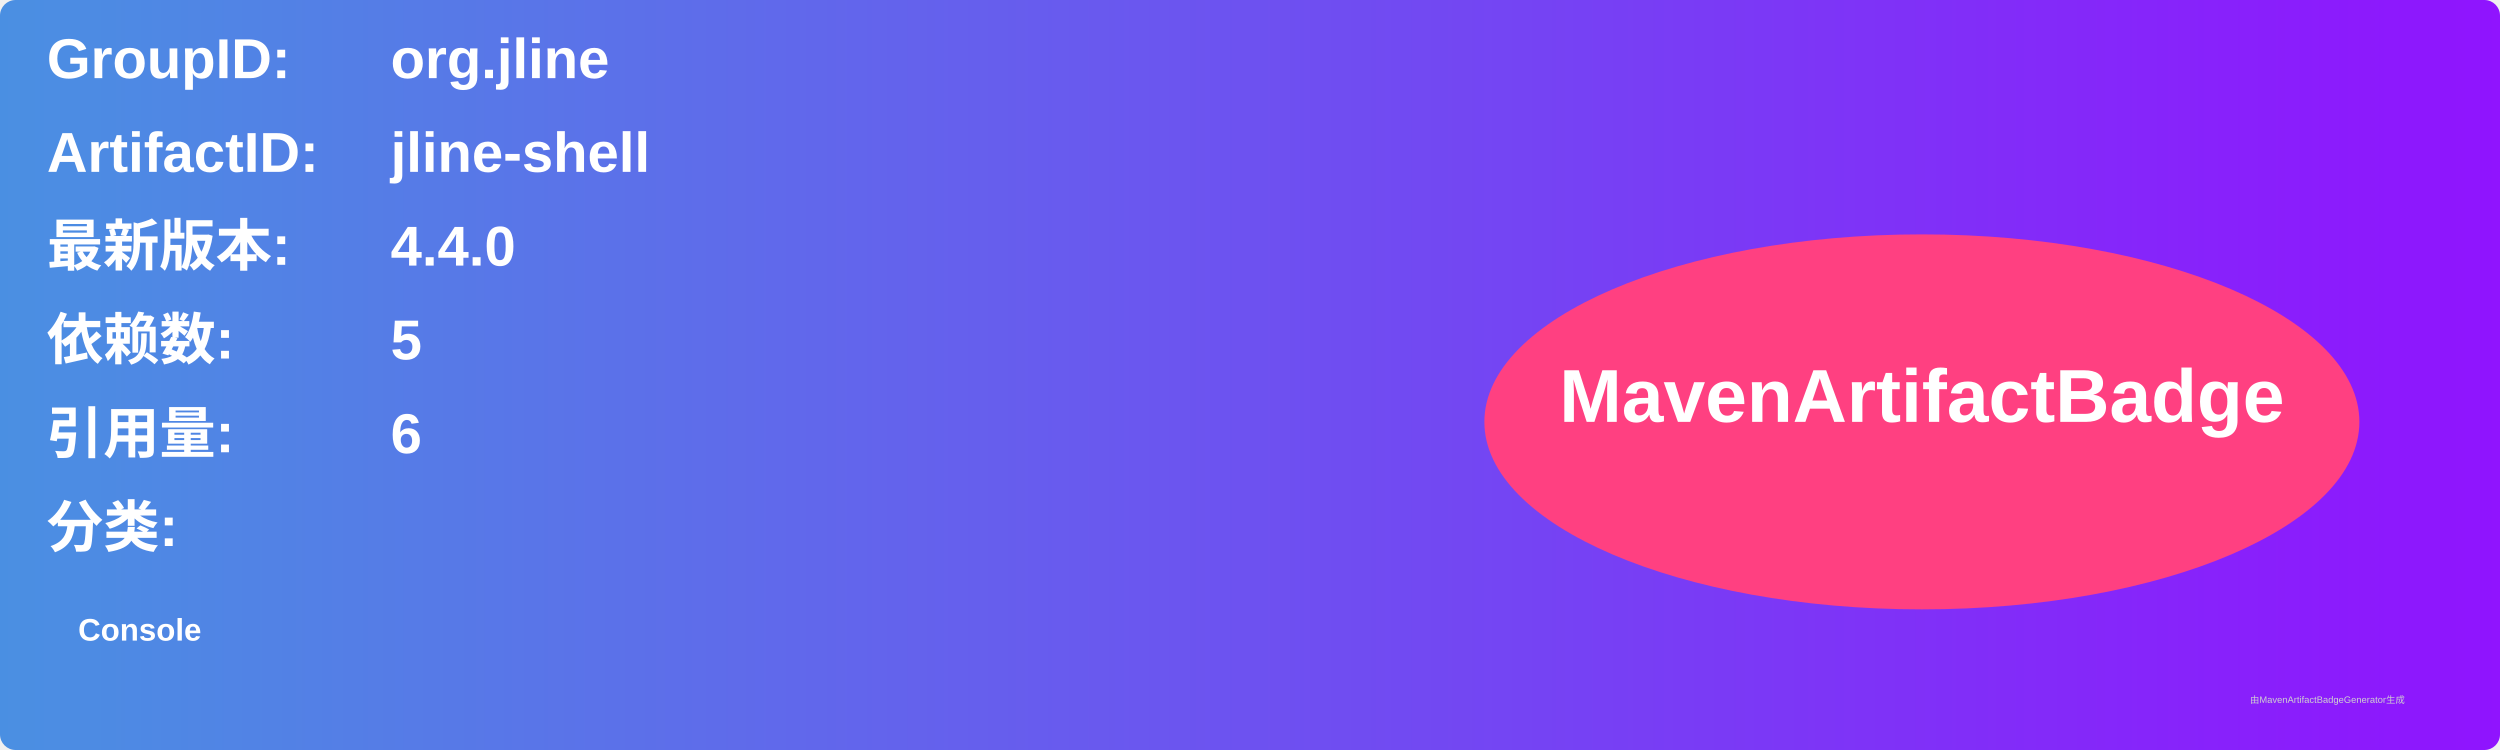
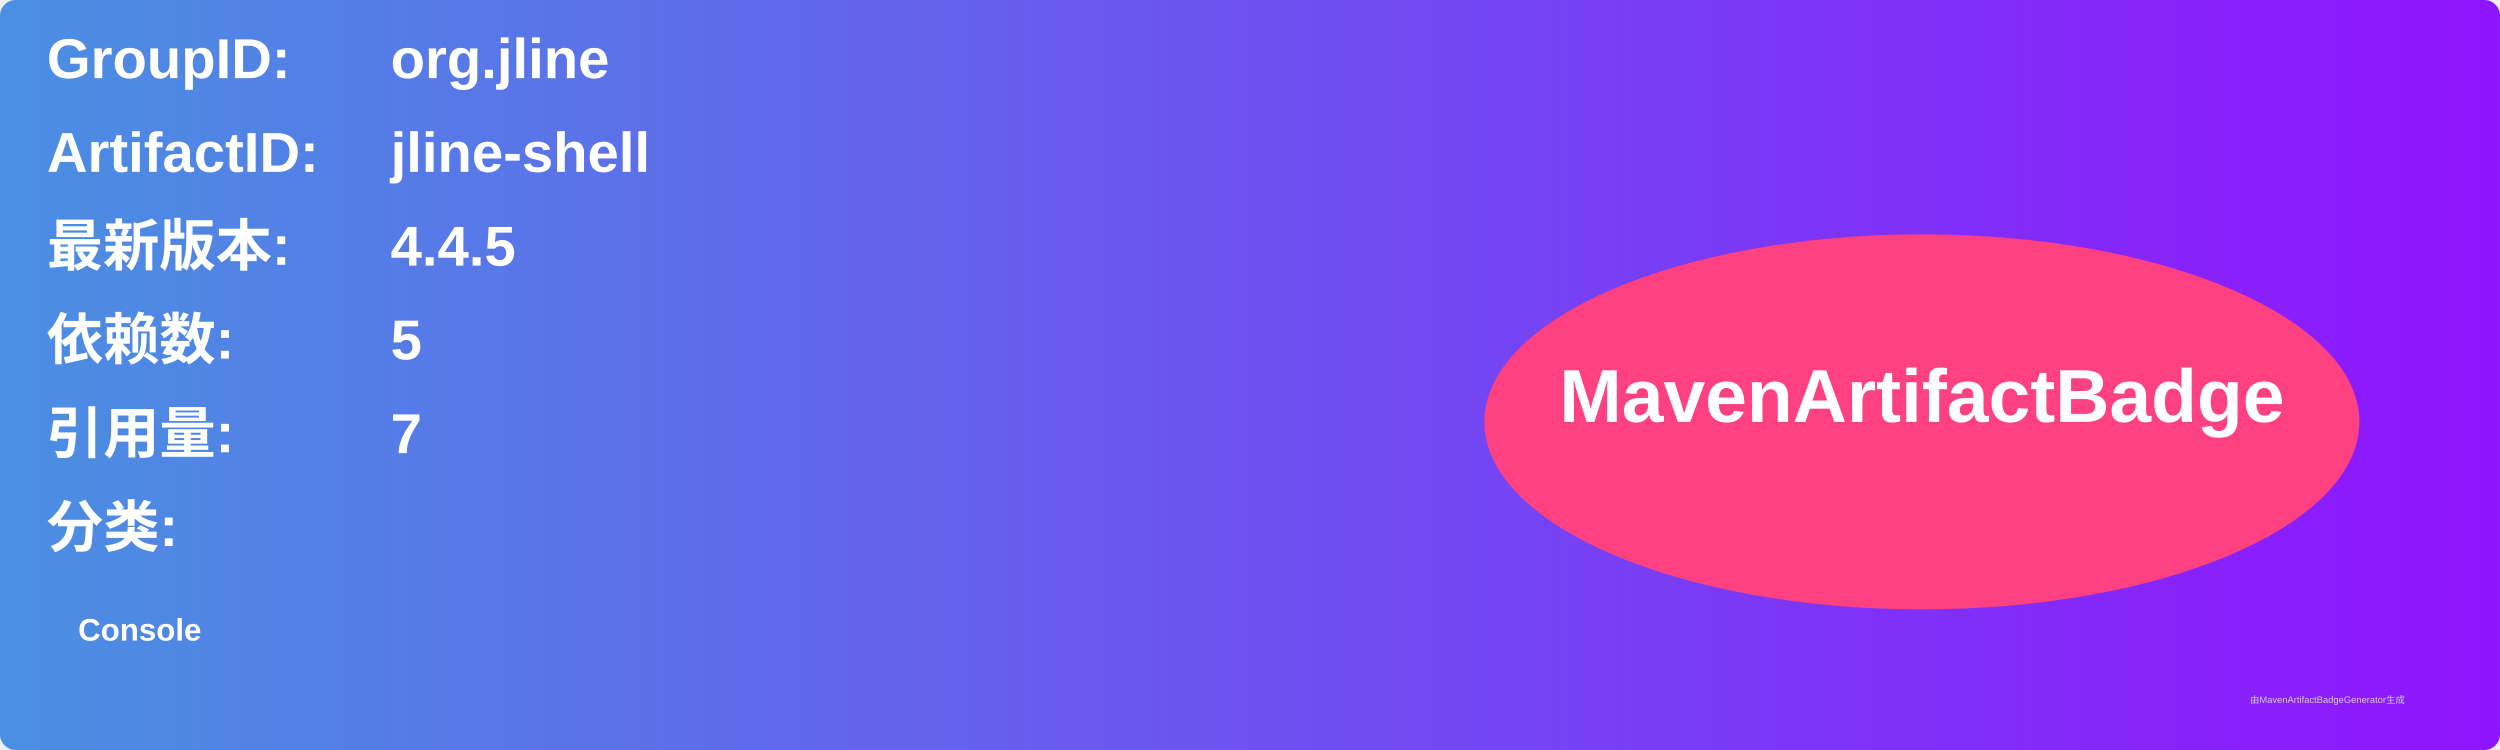
<svg xmlns="http://www.w3.org/2000/svg" width="800" height="240" viewBox="0 0 800 240">
  <linearGradient id="grad" x1="0%" y1="0%" x2="100%" y2="0%">
    <stop offset="0%" stop-color="#4a90e2" />
    <stop offset="100%" stop-color="#9013fe" />
  </linearGradient>
  <rect width="100%" height="100%" rx="5" ry="5" fill="url(#grad)" />
  <g transform="translate(15, 15)">
    <text x="0" y="10" font-family="Arial" font-size="18" fill="white" font-weight="bold" width="260">GroupID:</text>
    <text x="110" y="10" font-family="Arial" font-size="18" fill="white" font-weight="bold" width="460">org.jline</text>
    <text x="0" y="40" font-family="Arial" font-size="18" fill="white" font-weight="bold" width="260">ArtifactID:</text>
    <text x="110" y="40" font-family="Arial" font-size="18" fill="white" font-weight="bold" width="460">jline-shell</text>
    <text x="0" y="70" font-family="Arial" font-size="18" fill="white" font-weight="bold">最新版本:</text>
    <text x="110" y="70" font-family="Arial" font-size="18" fill="white" font-weight="bold">
-       <tspan font-weight="bold">4.4.0</tspan>
+       <tspan font-weight="bold">4.4.5</tspan>
    </text>
    <text x="0" y="100" font-family="Arial" font-size="18" fill="white" font-weight="bold">依赖数: </text>
    <text x="110" y="100" font-family="Arial" font-size="18" fill="white">
      <tspan font-weight="bold">5</tspan>
    </text>
    <text x="0" y="130" font-family="Arial" font-size="18" fill="white" font-weight="bold">引用量: </text>
    <text x="110" y="130" font-family="Arial" font-size="18" fill="white">
-       <tspan font-weight="bold">6</tspan>
+       <tspan font-weight="bold">7</tspan>
    </text>
    <text x="0" y="160" font-family="Arial" font-size="18" fill="white" font-weight="bold">分类:</text>
    <text x="10" y="190" font-family="Arial" font-size="10" fill="white">
      <tspan font-weight="bold">Console</tspan>
    </text>
    <ellipse cx="600" cy="120" rx="140" ry="60" fill="#ff4081" />
    <text x="600" y="120" text-anchor="middle" font-family="Arial" font-size="24" fill="white" font-weight="bold">MavenArtifactBadge</text>
  </g>
  <text x="720" y="225" font-family="Arial" font-size="3" fill="#d0d0d0">由MavenArtifactBadgeGenerator生成</text>
</svg>
